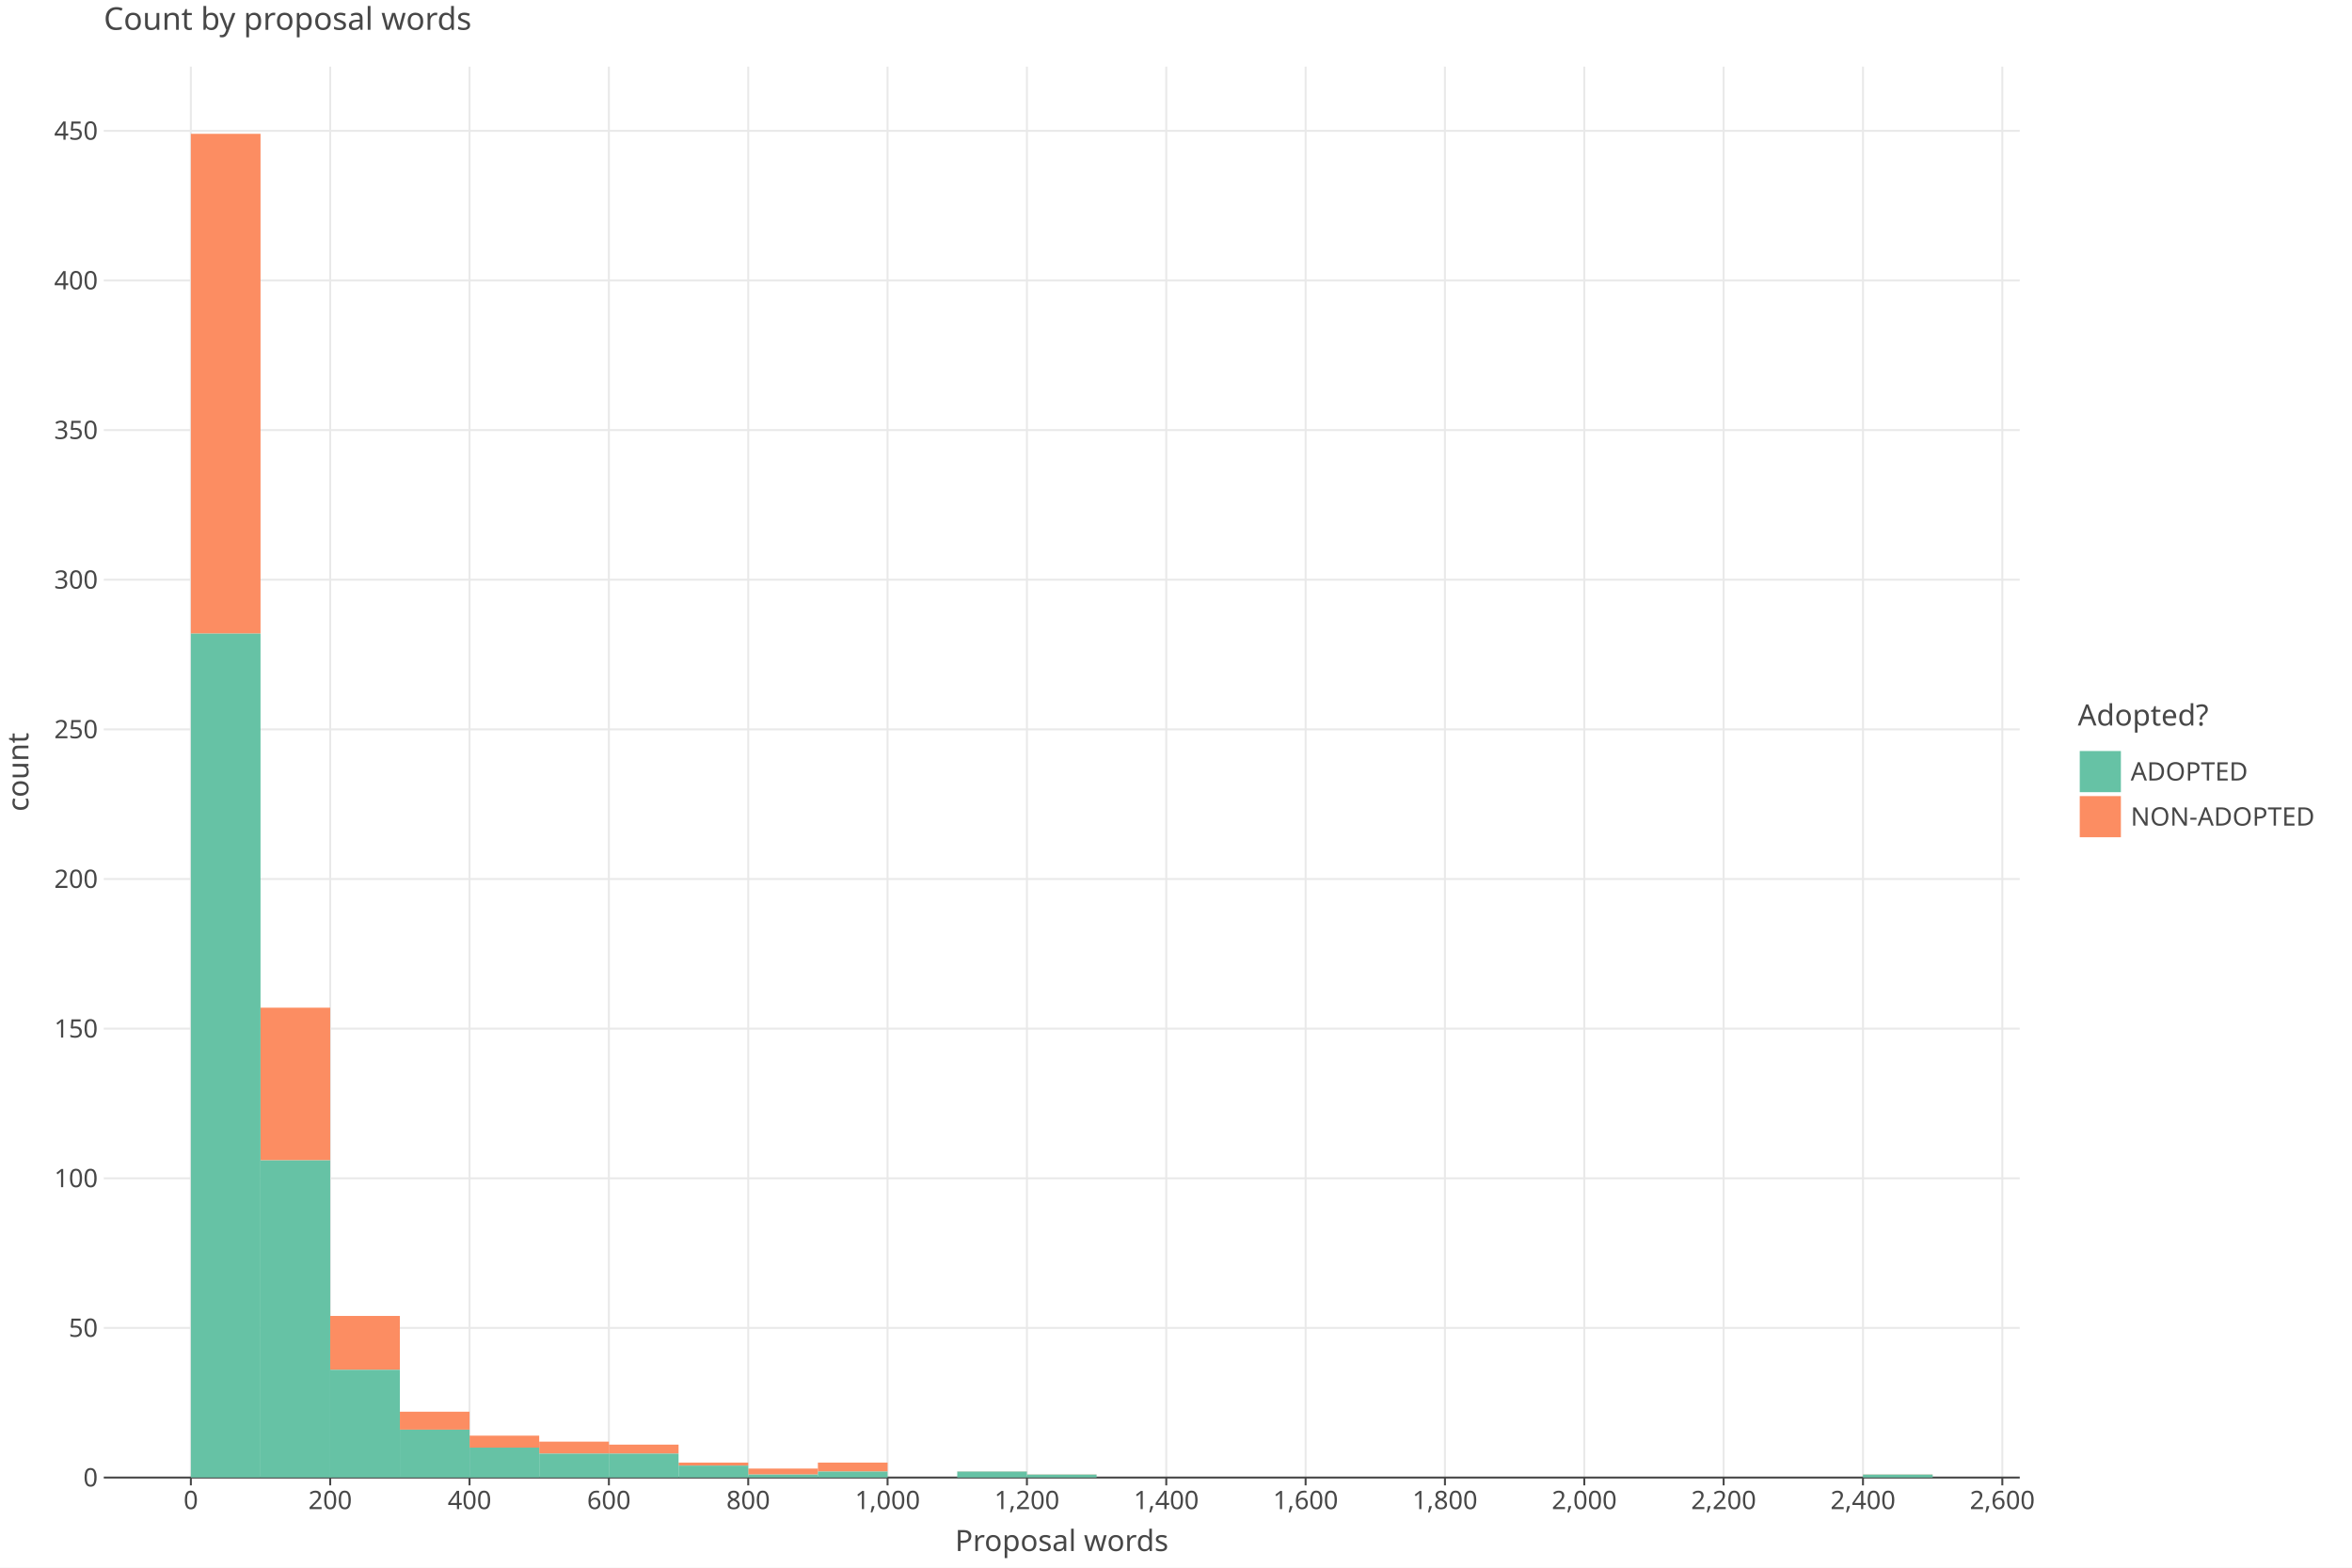
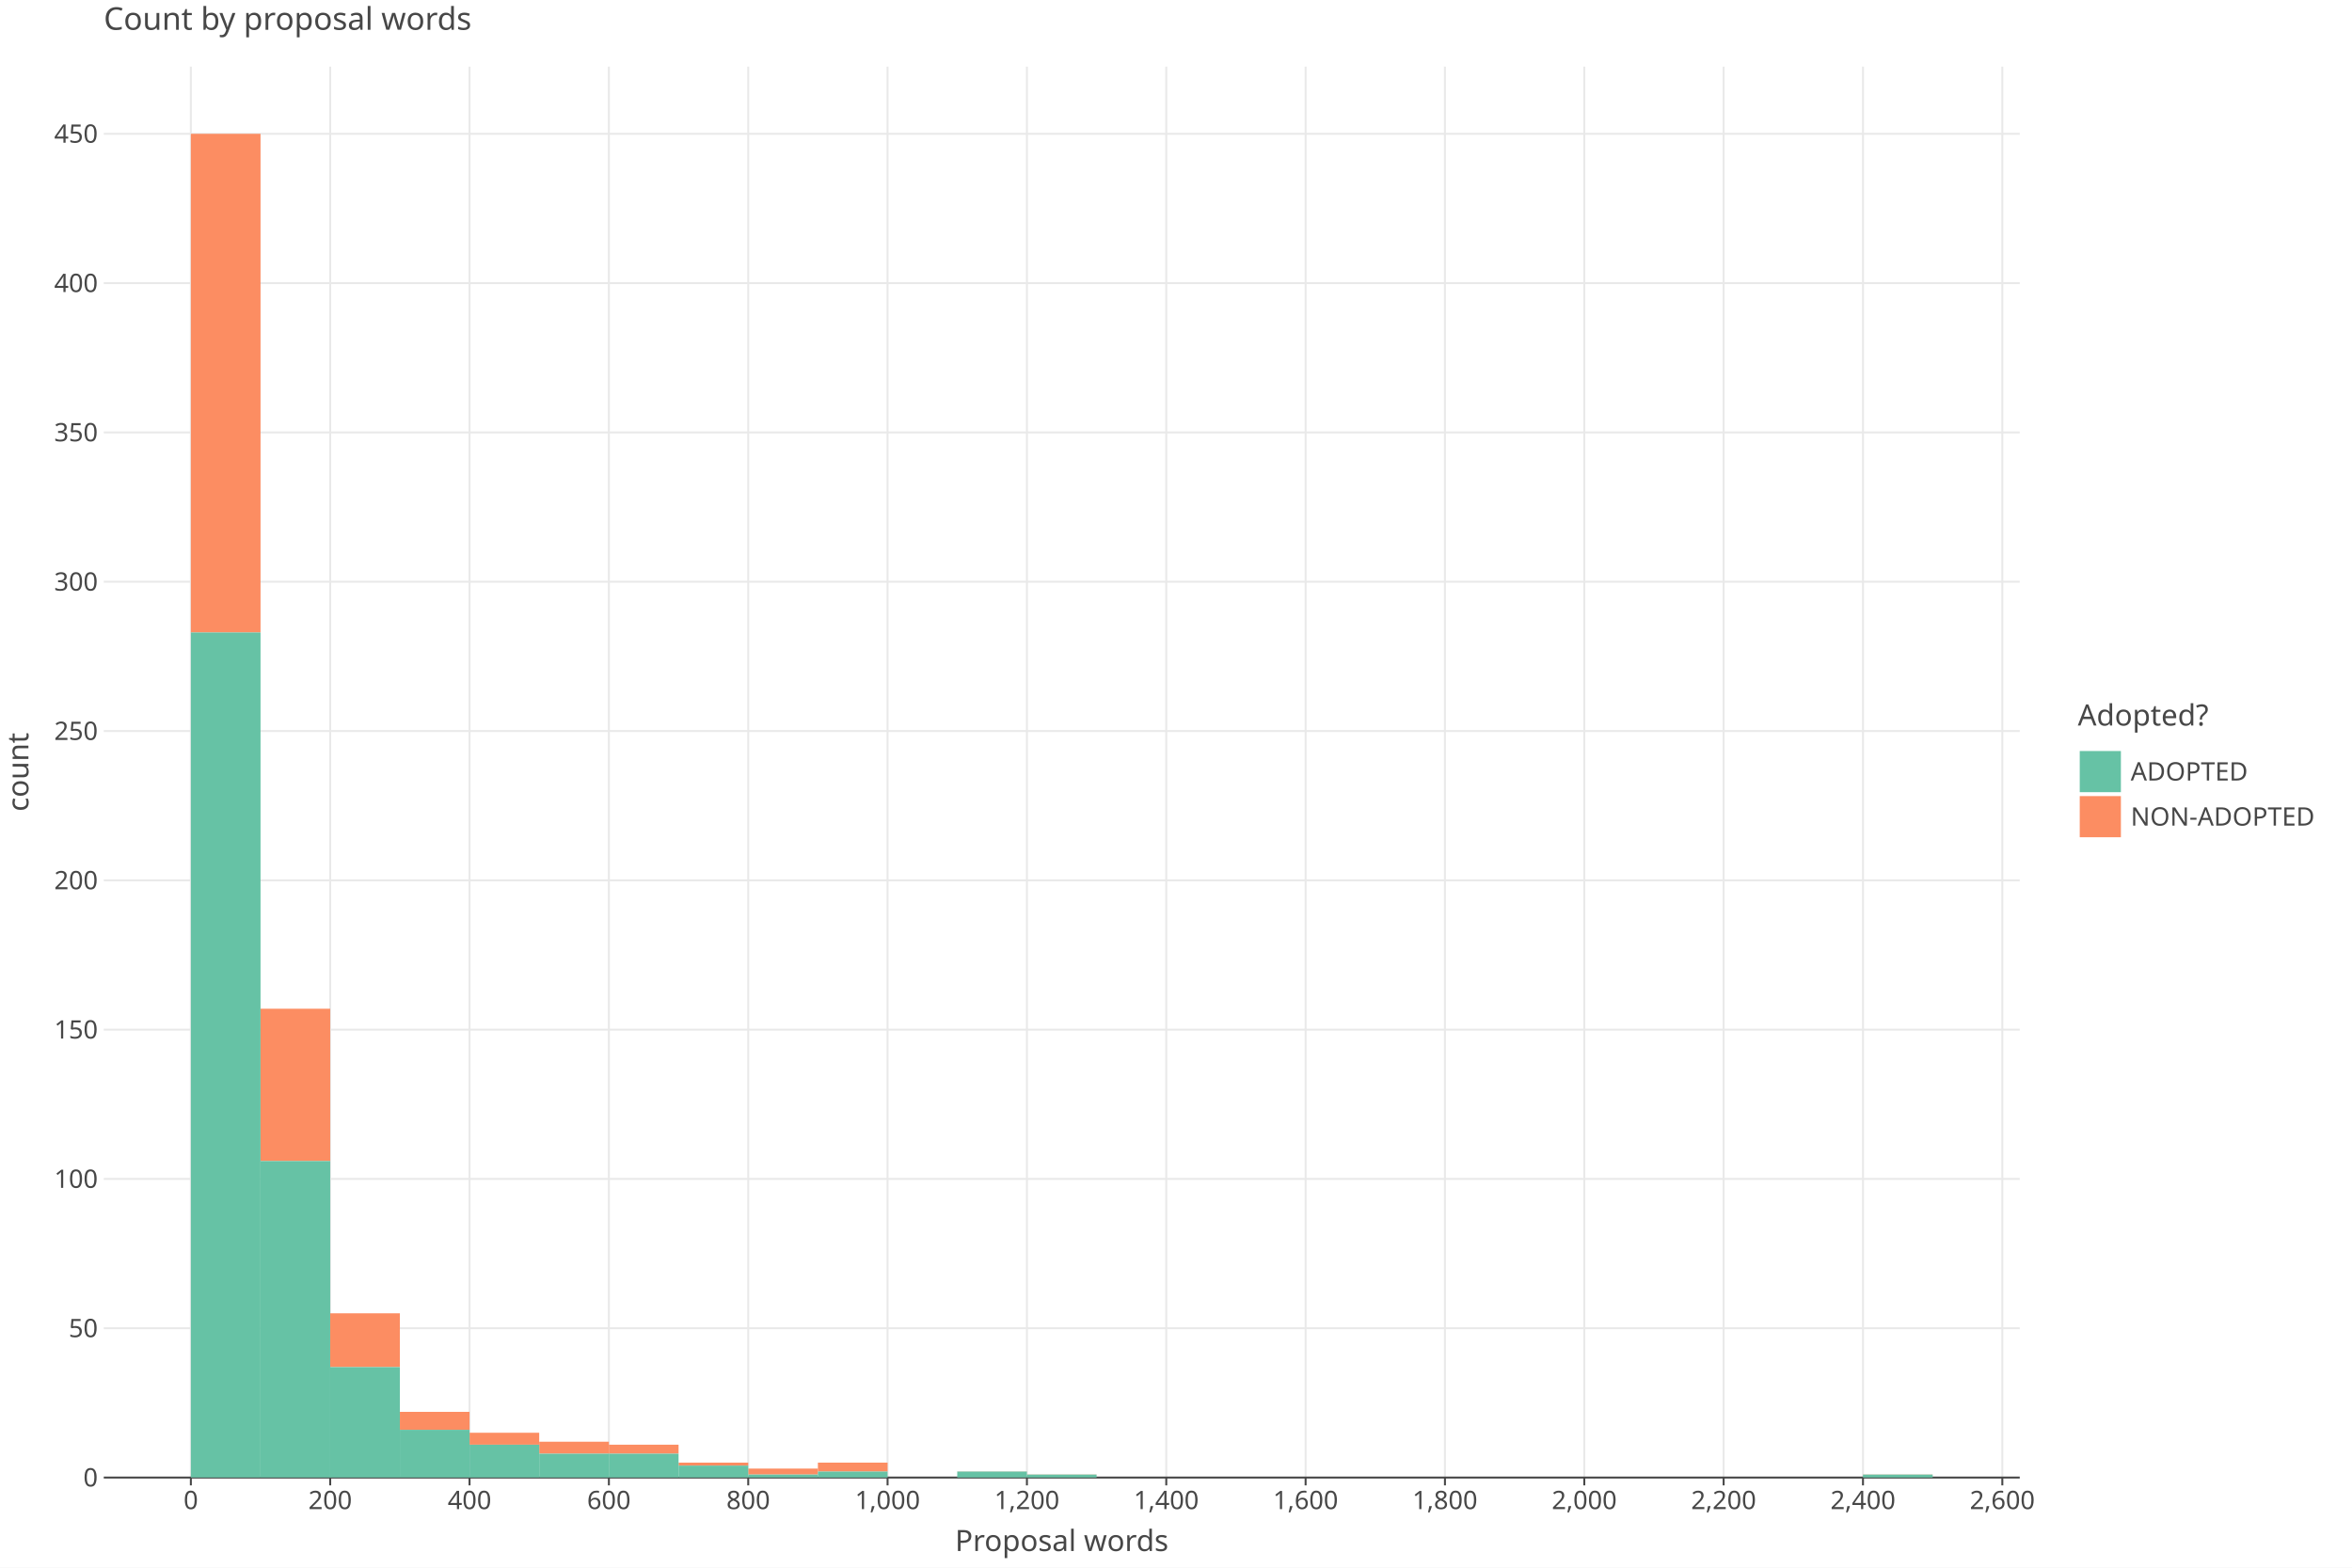
<svg xmlns="http://www.w3.org/2000/svg" class="plt-container" width="1200.0" height="800.0">
  <style type="text/css">
  .plt-container {
   font-family: Lucida Grande, sans-serif;
   user-select: none;
   -webkit-user-select: none;
   -moz-user-select: none;
   -ms-user-select: none;
}
text {
   text-rendering: optimizeLegibility;
}
- #pt9bnTV .plot-title {
+ #ph0FXXN .plot-title {
   fill: #474747;
   font-family: Lucida Grande, sans-serif;
   font-size: 16.0px;
   font-weight: normal;
   font-style: normal;   
}
- #pt9bnTV .plot-subtitle {
+ #ph0FXXN .plot-subtitle {
   fill: #474747;
   font-family: Lucida Grande, sans-serif;
   font-size: 15.0px;
   font-weight: normal;
   font-style: normal;   
}
- #pt9bnTV .plot-caption {
-    fill: #474747;
-    font-family: Lucida Grande, sans-serif;
-    font-size: 13.0px;
-    font-weight: normal;
-    font-style: normal;   
- }
- #pt9bnTV .legend-title {
+ #ph0FXXN .plot-caption {
+    fill: #474747;
+    font-family: Lucida Grande, sans-serif;
+    font-size: 13.0px;
+    font-weight: normal;
+    font-style: normal;   
+ }
+ #ph0FXXN .legend-title {
   fill: #474747;
   font-family: Lucida Grande, sans-serif;
   font-size: 15.0px;
   font-weight: normal;
   font-style: normal;   
}
- #pt9bnTV .legend-item {
-    fill: #474747;
-    font-family: Lucida Grande, sans-serif;
-    font-size: 13.0px;
-    font-weight: normal;
-    font-style: normal;   
- }
- #pt9bnTV .axis-title-x {
+ #ph0FXXN .legend-item {
+    fill: #474747;
+    font-family: Lucida Grande, sans-serif;
+    font-size: 13.0px;
+    font-weight: normal;
+    font-style: normal;   
+ }
+ #ph0FXXN .axis-title-x {
   fill: #474747;
   font-family: Lucida Grande, sans-serif;
   font-size: 15.0px;
   font-weight: normal;
   font-style: normal;   
}
- #pt9bnTV .axis-text-x {
-    fill: #474747;
-    font-family: Lucida Grande, sans-serif;
-    font-size: 13.0px;
-    font-weight: normal;
-    font-style: normal;   
- }
- #dg70M6R .axis-tooltip-text-x {
+ #ph0FXXN .axis-text-x {
+    fill: #474747;
+    font-family: Lucida Grande, sans-serif;
+    font-size: 13.0px;
+    font-weight: normal;
+    font-style: normal;   
+ }
+ #dZO05Xk .axis-tooltip-text-x {
   fill: #ffffff;
   font-family: Lucida Grande, sans-serif;
   font-size: 13.0px;
   font-weight: normal;
   font-style: normal;   
}
- #pt9bnTV .axis-title-y {
+ #ph0FXXN .axis-title-y {
   fill: #474747;
   font-family: Lucida Grande, sans-serif;
   font-size: 15.0px;
   font-weight: normal;
   font-style: normal;   
}
- #pt9bnTV .axis-text-y {
-    fill: #474747;
-    font-family: Lucida Grande, sans-serif;
-    font-size: 13.0px;
-    font-weight: normal;
-    font-style: normal;   
- }
- #dg70M6R .axis-tooltip-text-y {
+ #ph0FXXN .axis-text-y {
+    fill: #474747;
+    font-family: Lucida Grande, sans-serif;
+    font-size: 13.0px;
+    font-weight: normal;
+    font-style: normal;   
+ }
+ #dZO05Xk .axis-tooltip-text-y {
   fill: #ffffff;
   font-family: Lucida Grande, sans-serif;
   font-size: 13.0px;
   font-weight: normal;
   font-style: normal;   
}
- #pt9bnTV .facet-strip-text-x {
-    fill: #474747;
-    font-family: Lucida Grande, sans-serif;
-    font-size: 13.0px;
-    font-weight: normal;
-    font-style: normal;   
- }
- #pt9bnTV .facet-strip-text-y {
-    fill: #474747;
-    font-family: Lucida Grande, sans-serif;
-    font-size: 13.0px;
-    font-weight: normal;
-    font-style: normal;   
- }
- #dg70M6R .tooltip-text {
-    fill: #474747;
-    font-family: Lucida Grande, sans-serif;
-    font-size: 13.0px;
-    font-weight: normal;
-    font-style: normal;   
- }
- #dg70M6R .tooltip-title {
+ #ph0FXXN .facet-strip-text-x {
+    fill: #474747;
+    font-family: Lucida Grande, sans-serif;
+    font-size: 13.0px;
+    font-weight: normal;
+    font-style: normal;   
+ }
+ #ph0FXXN .facet-strip-text-y {
+    fill: #474747;
+    font-family: Lucida Grande, sans-serif;
+    font-size: 13.0px;
+    font-weight: normal;
+    font-style: normal;   
+ }
+ #dZO05Xk .tooltip-text {
+    fill: #474747;
+    font-family: Lucida Grande, sans-serif;
+    font-size: 13.0px;
+    font-weight: normal;
+    font-style: normal;   
+ }
+ #dZO05Xk .tooltip-title {
   fill: #474747;
   font-family: Lucida Grande, sans-serif;
   font-size: 13.0px;
   font-weight: bold;
   font-style: normal;   
}
- #dg70M6R .tooltip-label {
+ #dZO05Xk .tooltip-label {
   fill: #474747;
   font-family: Lucida Grande, sans-serif;
   font-size: 13.0px;
   font-weight: bold;
   font-style: normal;   
}

  </style>
-   <g id="pt9bnTV">
+   <g id="ph0FXXN">
    <rect x="0.0" y="0.0" height="800.0" width="1200.0" stroke="rgb(71,71,71)" stroke-opacity="1.0" stroke-width="0.0" fill="rgb(255,255,255)" fill-opacity="1.0">
    </rect>
    <g transform="translate(23.0 34.0 ) ">
      <g transform="translate(29.94182 720.0 ) ">
        <line x1="44.434" y1="-0.0" x2="44.434" y2="-720.0" stroke="rgb(233,233,233)" stroke-opacity="1.0" stroke-width="1.0">
        </line>
        <line x1="115.527" y1="-0.0" x2="115.527" y2="-720.0" stroke="rgb(233,233,233)" stroke-opacity="1.0" stroke-width="1.0">
        </line>
        <line x1="186.621" y1="-0.0" x2="186.621" y2="-720.0" stroke="rgb(233,233,233)" stroke-opacity="1.0" stroke-width="1.0">
        </line>
        <line x1="257.715" y1="-0.0" x2="257.715" y2="-720.0" stroke="rgb(233,233,233)" stroke-opacity="1.0" stroke-width="1.0">
        </line>
        <line x1="328.809" y1="-0.0" x2="328.809" y2="-720.0" stroke="rgb(233,233,233)" stroke-opacity="1.0" stroke-width="1.0">
        </line>
        <line x1="399.903" y1="-0.0" x2="399.903" y2="-720.0" stroke="rgb(233,233,233)" stroke-opacity="1.0" stroke-width="1.0">
        </line>
        <line x1="470.997" y1="-0.0" x2="470.997" y2="-720.0" stroke="rgb(233,233,233)" stroke-opacity="1.0" stroke-width="1.0">
        </line>
        <line x1="542.09" y1="-0.0" x2="542.09" y2="-720.0" stroke="rgb(233,233,233)" stroke-opacity="1.0" stroke-width="1.0">
        </line>
        <line x1="613.184" y1="-0.0" x2="613.184" y2="-720.0" stroke="rgb(233,233,233)" stroke-opacity="1.0" stroke-width="1.0">
        </line>
        <line x1="684.278" y1="-0.0" x2="684.278" y2="-720.0" stroke="rgb(233,233,233)" stroke-opacity="1.0" stroke-width="1.0">
        </line>
        <line x1="755.372" y1="-0.0" x2="755.372" y2="-720.0" stroke="rgb(233,233,233)" stroke-opacity="1.0" stroke-width="1.0">
        </line>
        <line x1="826.466" y1="-0.0" x2="826.466" y2="-720.0" stroke="rgb(233,233,233)" stroke-opacity="1.0" stroke-width="1.0">
        </line>
        <line x1="897.559" y1="-0.0" x2="897.559" y2="-720.0" stroke="rgb(233,233,233)" stroke-opacity="1.0" stroke-width="1.0">
        </line>
        <line x1="968.653" y1="-0.0" x2="968.653" y2="-720.0" stroke="rgb(233,233,233)" stroke-opacity="1.0" stroke-width="1.0">
        </line>
        <g transform="translate(44.43364 0.0 ) ">
          <line stroke-width="1.0" stroke="rgb(71,71,71)" stroke-opacity="1.0" x2="0.0" y2="4.0">
          </line>
          <g transform="translate(0.0 7.0 ) ">
            <text class="axis-text-x" text-anchor="middle" dy="0.7em">
            0
            </text>
          </g>
        </g>
        <g transform="translate(115.5275 0.0 ) ">
          <line stroke-width="1.0" stroke="rgb(71,71,71)" stroke-opacity="1.0" x2="0.0" y2="4.0">
          </line>
          <g transform="translate(0.0 7.0 ) ">
            <text class="axis-text-x" text-anchor="middle" dy="0.7em">
            200
            </text>
          </g>
        </g>
        <g transform="translate(186.6213 0.0 ) ">
          <line stroke-width="1.0" stroke="rgb(71,71,71)" stroke-opacity="1.0" x2="0.0" y2="4.0">
          </line>
          <g transform="translate(0.0 7.0 ) ">
            <text class="axis-text-x" text-anchor="middle" dy="0.7em">
            400
            </text>
          </g>
        </g>
        <g transform="translate(257.7151 0.0 ) ">
          <line stroke-width="1.0" stroke="rgb(71,71,71)" stroke-opacity="1.0" x2="0.0" y2="4.0">
          </line>
          <g transform="translate(0.0 7.0 ) ">
            <text class="axis-text-x" text-anchor="middle" dy="0.7em">
            600
            </text>
          </g>
        </g>
        <g transform="translate(328.8089 0.0 ) ">
          <line stroke-width="1.0" stroke="rgb(71,71,71)" stroke-opacity="1.0" x2="0.0" y2="4.0">
          </line>
          <g transform="translate(0.0 7.0 ) ">
            <text class="axis-text-x" text-anchor="middle" dy="0.7em">
            800
            </text>
          </g>
        </g>
        <g transform="translate(399.9027 0.0 ) ">
          <line stroke-width="1.0" stroke="rgb(71,71,71)" stroke-opacity="1.0" x2="0.0" y2="4.0">
          </line>
          <g transform="translate(0.0 7.0 ) ">
            <text class="axis-text-x" text-anchor="middle" dy="0.7em">
            1,000
            </text>
          </g>
        </g>
        <g transform="translate(470.9965 0.0 ) ">
          <line stroke-width="1.0" stroke="rgb(71,71,71)" stroke-opacity="1.0" x2="0.0" y2="4.0">
          </line>
          <g transform="translate(0.0 7.0 ) ">
            <text class="axis-text-x" text-anchor="middle" dy="0.7em">
            1,200
            </text>
          </g>
        </g>
        <g transform="translate(542.0904 0.0 ) ">
          <line stroke-width="1.0" stroke="rgb(71,71,71)" stroke-opacity="1.0" x2="0.0" y2="4.0">
          </line>
          <g transform="translate(0.0 7.0 ) ">
            <text class="axis-text-x" text-anchor="middle" dy="0.7em">
            1,400
            </text>
          </g>
        </g>
        <g transform="translate(613.1842 0.0 ) ">
          <line stroke-width="1.0" stroke="rgb(71,71,71)" stroke-opacity="1.0" x2="0.0" y2="4.0">
          </line>
          <g transform="translate(0.0 7.0 ) ">
            <text class="axis-text-x" text-anchor="middle" dy="0.7em">
            1,600
            </text>
          </g>
        </g>
        <g transform="translate(684.278 0.0 ) ">
          <line stroke-width="1.0" stroke="rgb(71,71,71)" stroke-opacity="1.0" x2="0.0" y2="4.0">
          </line>
          <g transform="translate(0.0 7.0 ) ">
            <text class="axis-text-x" text-anchor="middle" dy="0.7em">
            1,800
            </text>
          </g>
        </g>
        <g transform="translate(755.3718 0.0 ) ">
          <line stroke-width="1.0" stroke="rgb(71,71,71)" stroke-opacity="1.0" x2="0.0" y2="4.0">
          </line>
          <g transform="translate(0.0 7.0 ) ">
            <text class="axis-text-x" text-anchor="middle" dy="0.7em">
            2,000
            </text>
          </g>
        </g>
        <g transform="translate(826.4656 0.0 ) ">
          <line stroke-width="1.0" stroke="rgb(71,71,71)" stroke-opacity="1.0" x2="0.0" y2="4.0">
          </line>
          <g transform="translate(0.0 7.0 ) ">
            <text class="axis-text-x" text-anchor="middle" dy="0.7em">
            2,200
            </text>
          </g>
        </g>
        <g transform="translate(897.5594 0.0 ) ">
          <line stroke-width="1.0" stroke="rgb(71,71,71)" stroke-opacity="1.0" x2="0.0" y2="4.0">
          </line>
          <g transform="translate(0.0 7.0 ) ">
            <text class="axis-text-x" text-anchor="middle" dy="0.7em">
            2,400
            </text>
          </g>
        </g>
        <g transform="translate(968.6533 0.0 ) ">
          <line stroke-width="1.0" stroke="rgb(71,71,71)" stroke-opacity="1.0" x2="0.0" y2="4.0">
          </line>
          <g transform="translate(0.0 7.0 ) ">
            <text class="axis-text-x" text-anchor="middle" dy="0.7em">
            2,600
            </text>
          </g>
        </g>
        <line x1="0.0" y1="0.0" x2="977.54" y2="0.0" stroke-width="1.0" stroke="rgb(71,71,71)" stroke-opacity="1.0">
        </line>
      </g>
      <g transform="translate(29.94182 0.0 ) ">
-         <line x1="0.0" y1="643.64" x2="977.54" y2="643.64" stroke="rgb(233,233,233)" stroke-opacity="1.0" stroke-width="1.0">
-         </line>
-         <line x1="0.0" y1="567.28" x2="977.54" y2="567.28" stroke="rgb(233,233,233)" stroke-opacity="1.0" stroke-width="1.0">
-         </line>
-         <line x1="0.0" y1="490.92" x2="977.54" y2="490.92" stroke="rgb(233,233,233)" stroke-opacity="1.0" stroke-width="1.0">
-         </line>
-         <line x1="0.0" y1="414.559" x2="977.54" y2="414.559" stroke="rgb(233,233,233)" stroke-opacity="1.0" stroke-width="1.0">
-         </line>
-         <line x1="0.0" y1="338.199" x2="977.54" y2="338.199" stroke="rgb(233,233,233)" stroke-opacity="1.0" stroke-width="1.0">
-         </line>
-         <line x1="0.0" y1="261.839" x2="977.54" y2="261.839" stroke="rgb(233,233,233)" stroke-opacity="1.0" stroke-width="1.0">
-         </line>
-         <line x1="0.0" y1="185.479" x2="977.54" y2="185.479" stroke="rgb(233,233,233)" stroke-opacity="1.0" stroke-width="1.0">
-         </line>
-         <line x1="0.0" y1="109.119" x2="977.54" y2="109.119" stroke="rgb(233,233,233)" stroke-opacity="1.0" stroke-width="1.0">
-         </line>
-         <line x1="0.0" y1="32.759" x2="977.54" y2="32.759" stroke="rgb(233,233,233)" stroke-opacity="1.0" stroke-width="1.0">
+         <line x1="0.0" y1="643.81" x2="977.54" y2="643.81" stroke="rgb(233,233,233)" stroke-opacity="1.0" stroke-width="1.0">
+         </line>
+         <line x1="0.0" y1="567.619" x2="977.54" y2="567.619" stroke="rgb(233,233,233)" stroke-opacity="1.0" stroke-width="1.0">
+         </line>
+         <line x1="0.0" y1="491.429" x2="977.54" y2="491.429" stroke="rgb(233,233,233)" stroke-opacity="1.0" stroke-width="1.0">
+         </line>
+         <line x1="0.0" y1="415.238" x2="977.54" y2="415.238" stroke="rgb(233,233,233)" stroke-opacity="1.0" stroke-width="1.0">
+         </line>
+         <line x1="0.0" y1="339.048" x2="977.54" y2="339.048" stroke="rgb(233,233,233)" stroke-opacity="1.0" stroke-width="1.0">
+         </line>
+         <line x1="0.0" y1="262.857" x2="977.54" y2="262.857" stroke="rgb(233,233,233)" stroke-opacity="1.0" stroke-width="1.0">
+         </line>
+         <line x1="0.0" y1="186.667" x2="977.54" y2="186.667" stroke="rgb(233,233,233)" stroke-opacity="1.0" stroke-width="1.0">
+         </line>
+         <line x1="0.0" y1="110.476" x2="977.54" y2="110.476" stroke="rgb(233,233,233)" stroke-opacity="1.0" stroke-width="1.0">
+         </line>
+         <line x1="0.0" y1="34.286" x2="977.54" y2="34.286" stroke="rgb(233,233,233)" stroke-opacity="1.0" stroke-width="1.0">
        </line>
        <g transform="translate(0.0 720.0 ) ">
          <g transform="translate(-3.0 0.0 ) ">
            <text class="axis-text-y" text-anchor="end" dy="0.35em">
            0
            </text>
          </g>
        </g>
-         <g transform="translate(0.0 643.6398 ) ">
+         <g transform="translate(0.0 643.8095 ) ">
          <g transform="translate(-3.0 0.0 ) ">
            <text class="axis-text-y" text-anchor="end" dy="0.35em">
            50
            </text>
          </g>
        </g>
-         <g transform="translate(0.0 567.2797 ) ">
+         <g transform="translate(0.0 567.619 ) ">
          <g transform="translate(-3.0 0.0 ) ">
            <text class="axis-text-y" text-anchor="end" dy="0.35em">
            100
            </text>
          </g>
        </g>
-         <g transform="translate(0.0 490.9195 ) ">
+         <g transform="translate(0.0 491.4286 ) ">
          <g transform="translate(-3.0 0.0 ) ">
            <text class="axis-text-y" text-anchor="end" dy="0.35em">
            150
            </text>
          </g>
        </g>
-         <g transform="translate(0.0 414.5593 ) ">
+         <g transform="translate(0.0 415.2381 ) ">
          <g transform="translate(-3.0 0.0 ) ">
            <text class="axis-text-y" text-anchor="end" dy="0.35em">
            200
            </text>
          </g>
        </g>
-         <g transform="translate(0.0 338.1992 ) ">
+         <g transform="translate(0.0 339.0476 ) ">
          <g transform="translate(-3.0 0.0 ) ">
            <text class="axis-text-y" text-anchor="end" dy="0.35em">
            250
            </text>
          </g>
        </g>
-         <g transform="translate(0.0 261.839 ) ">
+         <g transform="translate(0.0 262.8571 ) ">
          <g transform="translate(-3.0 0.0 ) ">
            <text class="axis-text-y" text-anchor="end" dy="0.35em">
            300
            </text>
          </g>
        </g>
-         <g transform="translate(0.0 185.4788 ) ">
+         <g transform="translate(0.0 186.6667 ) ">
          <g transform="translate(-3.0 0.0 ) ">
            <text class="axis-text-y" text-anchor="end" dy="0.35em">
            350
            </text>
          </g>
        </g>
-         <g transform="translate(0.0 109.1187 ) ">
+         <g transform="translate(0.0 110.4762 ) ">
          <g transform="translate(-3.0 0.0 ) ">
            <text class="axis-text-y" text-anchor="end" dy="0.35em">
            400
            </text>
          </g>
        </g>
-         <g transform="translate(0.0 32.75851 ) ">
+         <g transform="translate(0.0 34.28571 ) ">
          <g transform="translate(-3.0 0.0 ) ">
            <text class="axis-text-y" text-anchor="end" dy="0.35em">
            450
            </text>
          </g>
        </g>
      </g>
-       <g transform="translate(29.94182 0.0 ) " clip-path="url(#ckfKrGX)" clip-bounds-jfx="[rect (0.0, 0.0), (977.54, 720.0)]">
+       <g transform="translate(29.94182 0.0 ) " clip-path="url(#choDpH9)" clip-bounds-jfx="[rect (0.0, 0.0), (977.54, 720.0)]">
        <defs>
-           <clipPath id="ckfKrGX">
+           <clipPath id="choDpH9">
            <rect x="0.0" y="0.0" width="977.54" height="720.0">
            </rect>
          </clipPath>
        </defs>
-         <rect x="897.559" y="718.473" height="0.1" width="35.547" stroke="rgb(0,0,0)" stroke-opacity="0.0" fill="rgb(252,141,98)" fill-opacity="1.0" stroke-width="1.0">
+         <rect x="897.559" y="718.476" height="0.1" width="35.547" stroke="rgb(0,0,0)" stroke-opacity="0.0" fill="rgb(252,141,98)" fill-opacity="1.0" stroke-width="1.0">
        </rect>
        <rect x="862.013" y="720.0" height="0.1" width="35.547" stroke="rgb(0,0,0)" stroke-opacity="0.0" fill="rgb(252,141,98)" fill-opacity="1.0" stroke-width="1.0">
        </rect>
        <rect x="826.466" y="720.0" height="0.1" width="35.547" stroke="rgb(0,0,0)" stroke-opacity="0.0" fill="rgb(252,141,98)" fill-opacity="1.0" stroke-width="1.0">
        </rect>
        <rect x="790.919" y="720.0" height="0.1" width="35.547" stroke="rgb(0,0,0)" stroke-opacity="0.0" fill="rgb(252,141,98)" fill-opacity="1.0" stroke-width="1.0">
        </rect>
        <rect x="755.372" y="720.0" height="0.1" width="35.547" stroke="rgb(0,0,0)" stroke-opacity="0.0" fill="rgb(252,141,98)" fill-opacity="1.0" stroke-width="1.0">
        </rect>
        <rect x="719.825" y="720.0" height="0.1" width="35.547" stroke="rgb(0,0,0)" stroke-opacity="0.0" fill="rgb(252,141,98)" fill-opacity="1.0" stroke-width="1.0">
        </rect>
        <rect x="684.278" y="720.0" height="0.1" width="35.547" stroke="rgb(0,0,0)" stroke-opacity="0.0" fill="rgb(252,141,98)" fill-opacity="1.0" stroke-width="1.0">
        </rect>
        <rect x="648.731" y="720.0" height="0.1" width="35.547" stroke="rgb(0,0,0)" stroke-opacity="0.0" fill="rgb(252,141,98)" fill-opacity="1.0" stroke-width="1.0">
        </rect>
        <rect x="613.184" y="720.0" height="0.1" width="35.547" stroke="rgb(0,0,0)" stroke-opacity="0.0" fill="rgb(252,141,98)" fill-opacity="1.0" stroke-width="1.0">
        </rect>
        <rect x="577.637" y="720.0" height="0.1" width="35.547" stroke="rgb(0,0,0)" stroke-opacity="0.0" fill="rgb(252,141,98)" fill-opacity="1.0" stroke-width="1.0">
        </rect>
        <rect x="542.09" y="720.0" height="0.1" width="35.547" stroke="rgb(0,0,0)" stroke-opacity="0.0" fill="rgb(252,141,98)" fill-opacity="1.0" stroke-width="1.0">
        </rect>
        <rect x="506.543" y="720.0" height="0.1" width="35.547" stroke="rgb(0,0,0)" stroke-opacity="0.0" fill="rgb(252,141,98)" fill-opacity="1.0" stroke-width="1.0">
        </rect>
-         <rect x="470.997" y="718.473" height="0.1" width="35.547" stroke="rgb(0,0,0)" stroke-opacity="0.0" fill="rgb(252,141,98)" fill-opacity="1.0" stroke-width="1.0">
-         </rect>
-         <rect x="435.45" y="716.946" height="0.1" width="35.547" stroke="rgb(0,0,0)" stroke-opacity="0.0" fill="rgb(252,141,98)" fill-opacity="1.0" stroke-width="1.0">
+         <rect x="470.997" y="718.476" height="0.1" width="35.547" stroke="rgb(0,0,0)" stroke-opacity="0.0" fill="rgb(252,141,98)" fill-opacity="1.0" stroke-width="1.0">
+         </rect>
+         <rect x="435.45" y="716.952" height="0.1" width="35.547" stroke="rgb(0,0,0)" stroke-opacity="0.0" fill="rgb(252,141,98)" fill-opacity="1.0" stroke-width="1.0">
        </rect>
        <rect x="399.903" y="720.0" height="0.1" width="35.547" stroke="rgb(0,0,0)" stroke-opacity="0.0" fill="rgb(252,141,98)" fill-opacity="1.0" stroke-width="1.0">
        </rect>
-         <rect x="364.356" y="712.364" height="4.582" width="35.547" stroke="rgb(0,0,0)" stroke-opacity="0.0" fill="rgb(252,141,98)" fill-opacity="1.0" stroke-width="1.0">
-         </rect>
-         <rect x="328.809" y="715.418" height="3.054" width="35.547" stroke="rgb(0,0,0)" stroke-opacity="0.0" fill="rgb(252,141,98)" fill-opacity="1.0" stroke-width="1.0">
-         </rect>
-         <rect x="293.262" y="712.364" height="1.527" width="35.547" stroke="rgb(0,0,0)" stroke-opacity="0.0" fill="rgb(252,141,98)" fill-opacity="1.0" stroke-width="1.0">
-         </rect>
-         <rect x="257.715" y="703.201" height="4.582" width="35.547" stroke="rgb(0,0,0)" stroke-opacity="0.0" fill="rgb(252,141,98)" fill-opacity="1.0" stroke-width="1.0">
-         </rect>
-         <rect x="222.168" y="701.674" height="6.109" width="35.547" stroke="rgb(0,0,0)" stroke-opacity="0.0" fill="rgb(252,141,98)" fill-opacity="1.0" stroke-width="1.0">
-         </rect>
-         <rect x="186.621" y="698.619" height="6.109" width="35.547" stroke="rgb(0,0,0)" stroke-opacity="0.0" fill="rgb(252,141,98)" fill-opacity="1.0" stroke-width="1.0">
-         </rect>
-         <rect x="151.074" y="686.402" height="9.163" width="35.547" stroke="rgb(0,0,0)" stroke-opacity="0.0" fill="rgb(252,141,98)" fill-opacity="1.0" stroke-width="1.0">
-         </rect>
-         <rect x="115.527" y="637.531" height="27.49" width="35.547" stroke="rgb(0,0,0)" stroke-opacity="0.0" fill="rgb(252,141,98)" fill-opacity="1.0" stroke-width="1.0">
-         </rect>
-         <rect x="79.981" y="480.229" height="77.887" width="35.547" stroke="rgb(0,0,0)" stroke-opacity="0.0" fill="rgb(252,141,98)" fill-opacity="1.0" stroke-width="1.0">
-         </rect>
-         <rect x="44.434" y="34.286" height="255.043" width="35.547" stroke="rgb(0,0,0)" stroke-opacity="0.0" fill="rgb(252,141,98)" fill-opacity="1.0" stroke-width="1.0">
-         </rect>
-         <rect x="897.559" y="718.473" height="1.527" width="35.547" stroke="rgb(0,0,0)" stroke-opacity="0.0" fill="rgb(102,194,165)" fill-opacity="1.0" stroke-width="1.0">
+         <rect x="364.356" y="712.381" height="4.571" width="35.547" stroke="rgb(0,0,0)" stroke-opacity="0.0" fill="rgb(252,141,98)" fill-opacity="1.0" stroke-width="1.0">
+         </rect>
+         <rect x="328.809" y="715.429" height="3.048" width="35.547" stroke="rgb(0,0,0)" stroke-opacity="0.0" fill="rgb(252,141,98)" fill-opacity="1.0" stroke-width="1.0">
+         </rect>
+         <rect x="293.262" y="712.381" height="1.524" width="35.547" stroke="rgb(0,0,0)" stroke-opacity="0.0" fill="rgb(252,141,98)" fill-opacity="1.0" stroke-width="1.0">
+         </rect>
+         <rect x="257.715" y="703.238" height="4.571" width="35.547" stroke="rgb(0,0,0)" stroke-opacity="0.0" fill="rgb(252,141,98)" fill-opacity="1.0" stroke-width="1.0">
+         </rect>
+         <rect x="222.168" y="701.714" height="6.095" width="35.547" stroke="rgb(0,0,0)" stroke-opacity="0.0" fill="rgb(252,141,98)" fill-opacity="1.0" stroke-width="1.0">
+         </rect>
+         <rect x="186.621" y="697.143" height="6.095" width="35.547" stroke="rgb(0,0,0)" stroke-opacity="0.0" fill="rgb(252,141,98)" fill-opacity="1.0" stroke-width="1.0">
+         </rect>
+         <rect x="151.074" y="686.476" height="9.143" width="35.547" stroke="rgb(0,0,0)" stroke-opacity="0.0" fill="rgb(252,141,98)" fill-opacity="1.0" stroke-width="1.0">
+         </rect>
+         <rect x="115.527" y="636.19" height="27.429" width="35.547" stroke="rgb(0,0,0)" stroke-opacity="0.0" fill="rgb(252,141,98)" fill-opacity="1.0" stroke-width="1.0">
+         </rect>
+         <rect x="79.981" y="480.762" height="77.714" width="35.547" stroke="rgb(0,0,0)" stroke-opacity="0.0" fill="rgb(252,141,98)" fill-opacity="1.0" stroke-width="1.0">
+         </rect>
+         <rect x="44.434" y="34.286" height="254.476" width="35.547" stroke="rgb(0,0,0)" stroke-opacity="0.0" fill="rgb(252,141,98)" fill-opacity="1.0" stroke-width="1.0">
+         </rect>
+         <rect x="897.559" y="718.476" height="1.524" width="35.547" stroke="rgb(0,0,0)" stroke-opacity="0.0" fill="rgb(102,194,165)" fill-opacity="1.0" stroke-width="1.0">
        </rect>
        <rect x="862.013" y="720.0" height="0.1" width="35.547" stroke="rgb(0,0,0)" stroke-opacity="0.0" fill="rgb(102,194,165)" fill-opacity="1.0" stroke-width="1.0">
        </rect>
        <rect x="826.466" y="720.0" height="0.1" width="35.547" stroke="rgb(0,0,0)" stroke-opacity="0.0" fill="rgb(102,194,165)" fill-opacity="1.0" stroke-width="1.0">
        </rect>
        <rect x="790.919" y="720.0" height="0.1" width="35.547" stroke="rgb(0,0,0)" stroke-opacity="0.0" fill="rgb(102,194,165)" fill-opacity="1.0" stroke-width="1.0">
        </rect>
        <rect x="755.372" y="720.0" height="0.1" width="35.547" stroke="rgb(0,0,0)" stroke-opacity="0.0" fill="rgb(102,194,165)" fill-opacity="1.0" stroke-width="1.0">
        </rect>
        <rect x="719.825" y="720.0" height="0.1" width="35.547" stroke="rgb(0,0,0)" stroke-opacity="0.0" fill="rgb(102,194,165)" fill-opacity="1.0" stroke-width="1.0">
        </rect>
        <rect x="684.278" y="720.0" height="0.1" width="35.547" stroke="rgb(0,0,0)" stroke-opacity="0.0" fill="rgb(102,194,165)" fill-opacity="1.0" stroke-width="1.0">
        </rect>
        <rect x="648.731" y="720.0" height="0.1" width="35.547" stroke="rgb(0,0,0)" stroke-opacity="0.0" fill="rgb(102,194,165)" fill-opacity="1.0" stroke-width="1.0">
        </rect>
        <rect x="613.184" y="720.0" height="0.1" width="35.547" stroke="rgb(0,0,0)" stroke-opacity="0.0" fill="rgb(102,194,165)" fill-opacity="1.0" stroke-width="1.0">
        </rect>
        <rect x="577.637" y="720.0" height="0.1" width="35.547" stroke="rgb(0,0,0)" stroke-opacity="0.0" fill="rgb(102,194,165)" fill-opacity="1.0" stroke-width="1.0">
        </rect>
        <rect x="542.09" y="720.0" height="0.1" width="35.547" stroke="rgb(0,0,0)" stroke-opacity="0.0" fill="rgb(102,194,165)" fill-opacity="1.0" stroke-width="1.0">
        </rect>
        <rect x="506.543" y="720.0" height="0.1" width="35.547" stroke="rgb(0,0,0)" stroke-opacity="0.0" fill="rgb(102,194,165)" fill-opacity="1.0" stroke-width="1.0">
        </rect>
-         <rect x="470.997" y="718.473" height="1.527" width="35.547" stroke="rgb(0,0,0)" stroke-opacity="0.0" fill="rgb(102,194,165)" fill-opacity="1.0" stroke-width="1.0">
-         </rect>
-         <rect x="435.45" y="716.946" height="3.054" width="35.547" stroke="rgb(0,0,0)" stroke-opacity="0.0" fill="rgb(102,194,165)" fill-opacity="1.0" stroke-width="1.0">
+         <rect x="470.997" y="718.476" height="1.524" width="35.547" stroke="rgb(0,0,0)" stroke-opacity="0.0" fill="rgb(102,194,165)" fill-opacity="1.0" stroke-width="1.0">
+         </rect>
+         <rect x="435.45" y="716.952" height="3.048" width="35.547" stroke="rgb(0,0,0)" stroke-opacity="0.0" fill="rgb(102,194,165)" fill-opacity="1.0" stroke-width="1.0">
        </rect>
        <rect x="399.903" y="720.0" height="0.1" width="35.547" stroke="rgb(0,0,0)" stroke-opacity="0.0" fill="rgb(102,194,165)" fill-opacity="1.0" stroke-width="1.0">
        </rect>
-         <rect x="364.356" y="716.946" height="3.054" width="35.547" stroke="rgb(0,0,0)" stroke-opacity="0.0" fill="rgb(102,194,165)" fill-opacity="1.0" stroke-width="1.0">
-         </rect>
-         <rect x="328.809" y="718.473" height="1.527" width="35.547" stroke="rgb(0,0,0)" stroke-opacity="0.0" fill="rgb(102,194,165)" fill-opacity="1.0" stroke-width="1.0">
-         </rect>
-         <rect x="293.262" y="713.891" height="6.109" width="35.547" stroke="rgb(0,0,0)" stroke-opacity="0.0" fill="rgb(102,194,165)" fill-opacity="1.0" stroke-width="1.0">
-         </rect>
-         <rect x="257.715" y="707.782" height="12.218" width="35.547" stroke="rgb(0,0,0)" stroke-opacity="0.0" fill="rgb(102,194,165)" fill-opacity="1.0" stroke-width="1.0">
-         </rect>
-         <rect x="222.168" y="707.782" height="12.218" width="35.547" stroke="rgb(0,0,0)" stroke-opacity="0.0" fill="rgb(102,194,165)" fill-opacity="1.0" stroke-width="1.0">
-         </rect>
-         <rect x="186.621" y="704.728" height="15.272" width="35.547" stroke="rgb(0,0,0)" stroke-opacity="0.0" fill="rgb(102,194,165)" fill-opacity="1.0" stroke-width="1.0">
-         </rect>
-         <rect x="151.074" y="695.565" height="24.435" width="35.547" stroke="rgb(0,0,0)" stroke-opacity="0.0" fill="rgb(102,194,165)" fill-opacity="1.0" stroke-width="1.0">
-         </rect>
-         <rect x="115.527" y="665.021" height="54.979" width="35.547" stroke="rgb(0,0,0)" stroke-opacity="0.0" fill="rgb(102,194,165)" fill-opacity="1.0" stroke-width="1.0">
-         </rect>
-         <rect x="79.981" y="558.116" height="161.884" width="35.547" stroke="rgb(0,0,0)" stroke-opacity="0.0" fill="rgb(102,194,165)" fill-opacity="1.0" stroke-width="1.0">
-         </rect>
-         <rect x="44.434" y="289.329" height="430.671" width="35.547" stroke="rgb(0,0,0)" stroke-opacity="0.0" fill="rgb(102,194,165)" fill-opacity="1.0" stroke-width="1.0">
+         <rect x="364.356" y="716.952" height="3.048" width="35.547" stroke="rgb(0,0,0)" stroke-opacity="0.0" fill="rgb(102,194,165)" fill-opacity="1.0" stroke-width="1.0">
+         </rect>
+         <rect x="328.809" y="718.476" height="1.524" width="35.547" stroke="rgb(0,0,0)" stroke-opacity="0.0" fill="rgb(102,194,165)" fill-opacity="1.0" stroke-width="1.0">
+         </rect>
+         <rect x="293.262" y="713.905" height="6.095" width="35.547" stroke="rgb(0,0,0)" stroke-opacity="0.0" fill="rgb(102,194,165)" fill-opacity="1.0" stroke-width="1.0">
+         </rect>
+         <rect x="257.715" y="707.81" height="12.19" width="35.547" stroke="rgb(0,0,0)" stroke-opacity="0.0" fill="rgb(102,194,165)" fill-opacity="1.0" stroke-width="1.0">
+         </rect>
+         <rect x="222.168" y="707.81" height="12.19" width="35.547" stroke="rgb(0,0,0)" stroke-opacity="0.0" fill="rgb(102,194,165)" fill-opacity="1.0" stroke-width="1.0">
+         </rect>
+         <rect x="186.621" y="703.238" height="16.762" width="35.547" stroke="rgb(0,0,0)" stroke-opacity="0.0" fill="rgb(102,194,165)" fill-opacity="1.0" stroke-width="1.0">
+         </rect>
+         <rect x="151.074" y="695.619" height="24.381" width="35.547" stroke="rgb(0,0,0)" stroke-opacity="0.0" fill="rgb(102,194,165)" fill-opacity="1.0" stroke-width="1.0">
+         </rect>
+         <rect x="115.527" y="663.619" height="56.381" width="35.547" stroke="rgb(0,0,0)" stroke-opacity="0.0" fill="rgb(102,194,165)" fill-opacity="1.0" stroke-width="1.0">
+         </rect>
+         <rect x="79.981" y="558.476" height="161.524" width="35.547" stroke="rgb(0,0,0)" stroke-opacity="0.0" fill="rgb(102,194,165)" fill-opacity="1.0" stroke-width="1.0">
+         </rect>
+         <rect x="44.434" y="288.762" height="431.238" width="35.547" stroke="rgb(0,0,0)" stroke-opacity="0.0" fill="rgb(102,194,165)" fill-opacity="1.0" stroke-width="1.0">
        </rect>
      </g>
    </g>
    <g transform="translate(52.94182 15.2 ) ">
      <text class="plot-title" y="0.0">
      Count by proposal words
      </text>
    </g>
    <g transform="translate(14.5 394.0 ) rotate(-90.0 ) ">
      <text class="axis-title-y" y="0.0" text-anchor="middle">
      count
      </text>
    </g>
    <g transform="translate(541.7118 791.5 ) ">
      <text class="axis-title-x" y="0.0" text-anchor="middle">
      Proposal words
      </text>
    </g>
    <g transform="translate(1050.093 349.75 ) ">
      <rect x="5.0" y="5.0" height="78.5" width="149.518" stroke="rgb(71,71,71)" stroke-opacity="1.0" stroke-width="0.0" fill="rgb(255,255,255)" fill-opacity="1.0">
      </rect>
      <g transform="translate(10.0 10.0 ) ">
        <g transform="translate(0.0 10.5 ) ">
          <text class="legend-title" y="0.0">
          Adopted?
          </text>
        </g>
        <g transform="translate(0.0 22.5 ) ">
          <g transform="">
            <g>
              <rect x="0.0" y="0.0" height="23.0" width="23.0" stroke-width="0.0" fill="rgb(255,255,255)" fill-opacity="1.0">
              </rect>
              <g transform="translate(1.0 1.0 ) ">
                <g>
                  <rect x="0.0" y="0.0" height="21.0" width="21.0" stroke="rgb(0,0,0)" stroke-opacity="0.0" fill="rgb(102,194,165)" fill-opacity="1.0" stroke-width="1.5">
                  </rect>
                </g>
              </g>
              <rect x="0.0" y="0.0" height="23.0" width="23.0" stroke="rgb(255,255,255)" stroke-opacity="1.0" stroke-width="1.0" fill-opacity="0.0">
              </rect>
            </g>
            <g transform="translate(26.9903 16.05 ) ">
              <text class="legend-item" y="0.0">
              ADOPTED
              </text>
            </g>
          </g>
          <g transform="translate(0.0 23.0 ) ">
            <g>
              <rect x="0.0" y="0.0" height="23.0" width="23.0" stroke-width="0.0" fill="rgb(255,255,255)" fill-opacity="1.0">
              </rect>
              <g transform="translate(1.0 1.0 ) ">
                <g>
                  <rect x="0.0" y="0.0" height="21.0" width="21.0" stroke="rgb(0,0,0)" stroke-opacity="0.0" fill="rgb(252,141,98)" fill-opacity="1.0" stroke-width="1.5">
                  </rect>
                </g>
              </g>
              <rect x="0.0" y="0.0" height="23.0" width="23.0" stroke="rgb(255,255,255)" stroke-opacity="1.0" stroke-width="1.0" fill-opacity="0.0">
              </rect>
            </g>
            <g transform="translate(26.9903 16.05 ) ">
              <text class="legend-item" y="0.0">
              NON-ADOPTED
              </text>
            </g>
          </g>
        </g>
      </g>
    </g>
  </g>
-   <g id="dg70M6R">
+   <g id="dZO05Xk">
  </g>
</svg>
